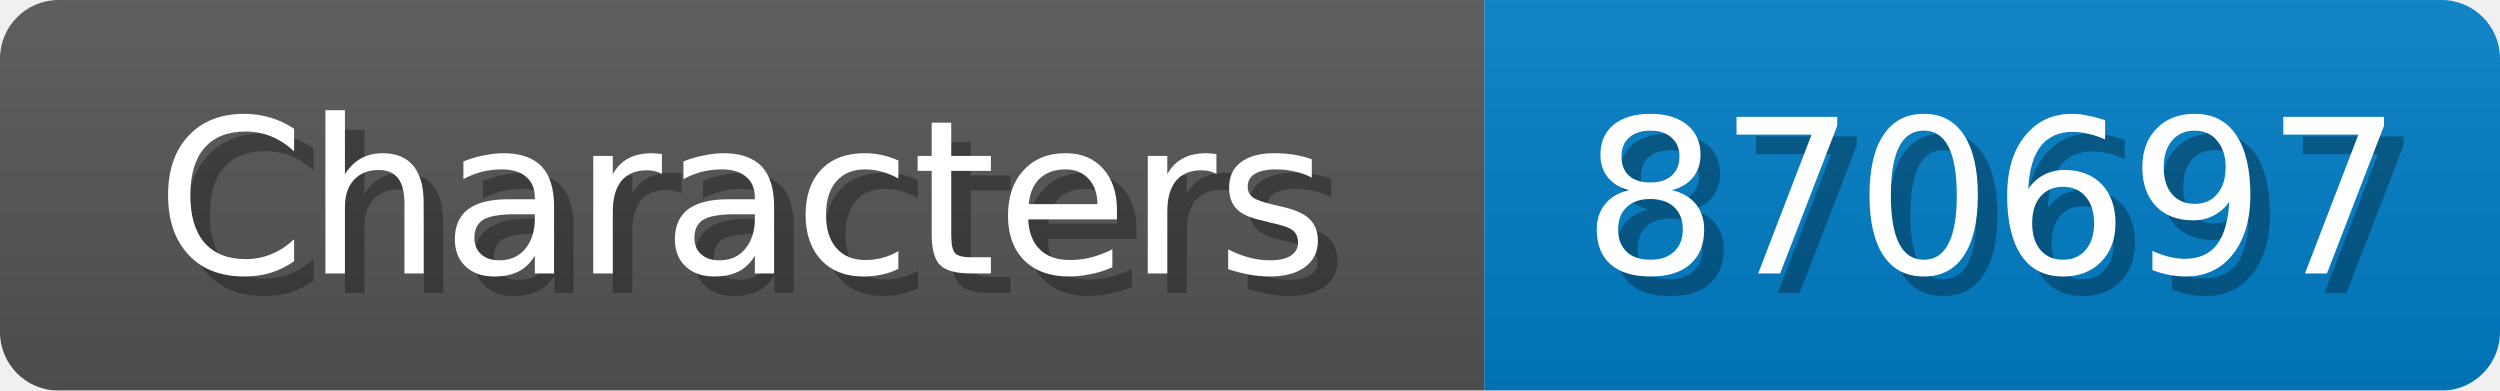
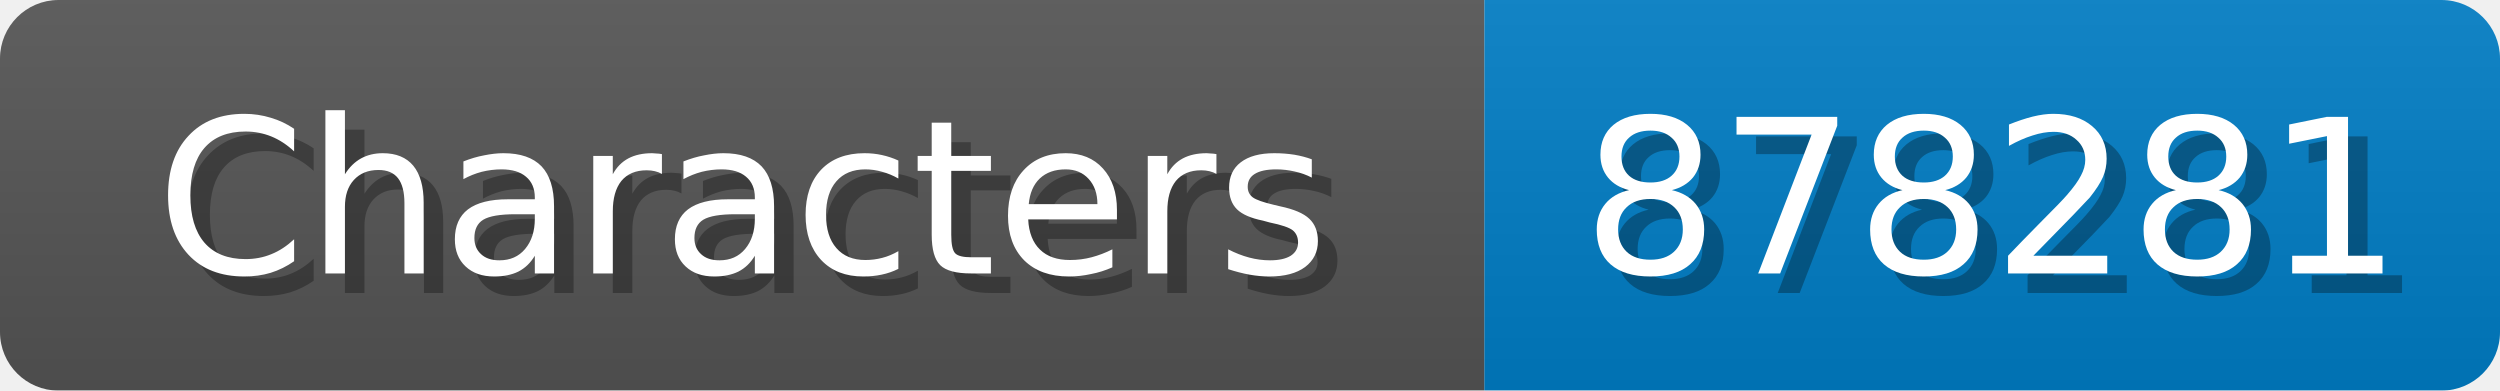
<svg xmlns="http://www.w3.org/2000/svg" width="128" height="20">
  <linearGradient id="b" x2="0" y2="100%">
    <stop offset="0" stop-color="#bbb" stop-opacity=".1" />
    <stop offset="1" stop-opacity=".1" />
  </linearGradient>
  <mask id="anybadge_1">
    <rect width="128" height="20" rx="3" fill="#fff" />
  </mask>
  <g mask="url(#anybadge_1)">
    <path fill="#555" d="M0 0h76v20H0z" />
    <path fill="#007ec6" d="M76 0h52v20H76z" />
    <path fill="url(#b)" d="M0 0h128v20H0z" />
  </g>
  <g fill="#fff" text-anchor="middle" font-family="DejaVu Sans,Verdana,Geneva,sans-serif" font-size="11">
    <text x="39.0" y="15" fill="#010101" fill-opacity=".3">Characters</text>
    <text x="38.0" y="14">Characters</text>
  </g>
  <g fill="#fff" text-anchor="middle" font-family="DejaVu Sans,Verdana,Geneva,sans-serif" font-size="11">
-     <text x="103.0" y="15" fill="#010101" fill-opacity=".3">870697</text>
-     <text x="102.0" y="14">870697</text>
+     <text x="103.0" y="15" fill="#010101" fill-opacity=".3">878281</text>
+     <text x="102.0" y="14">878281</text>
  </g>
</svg>
